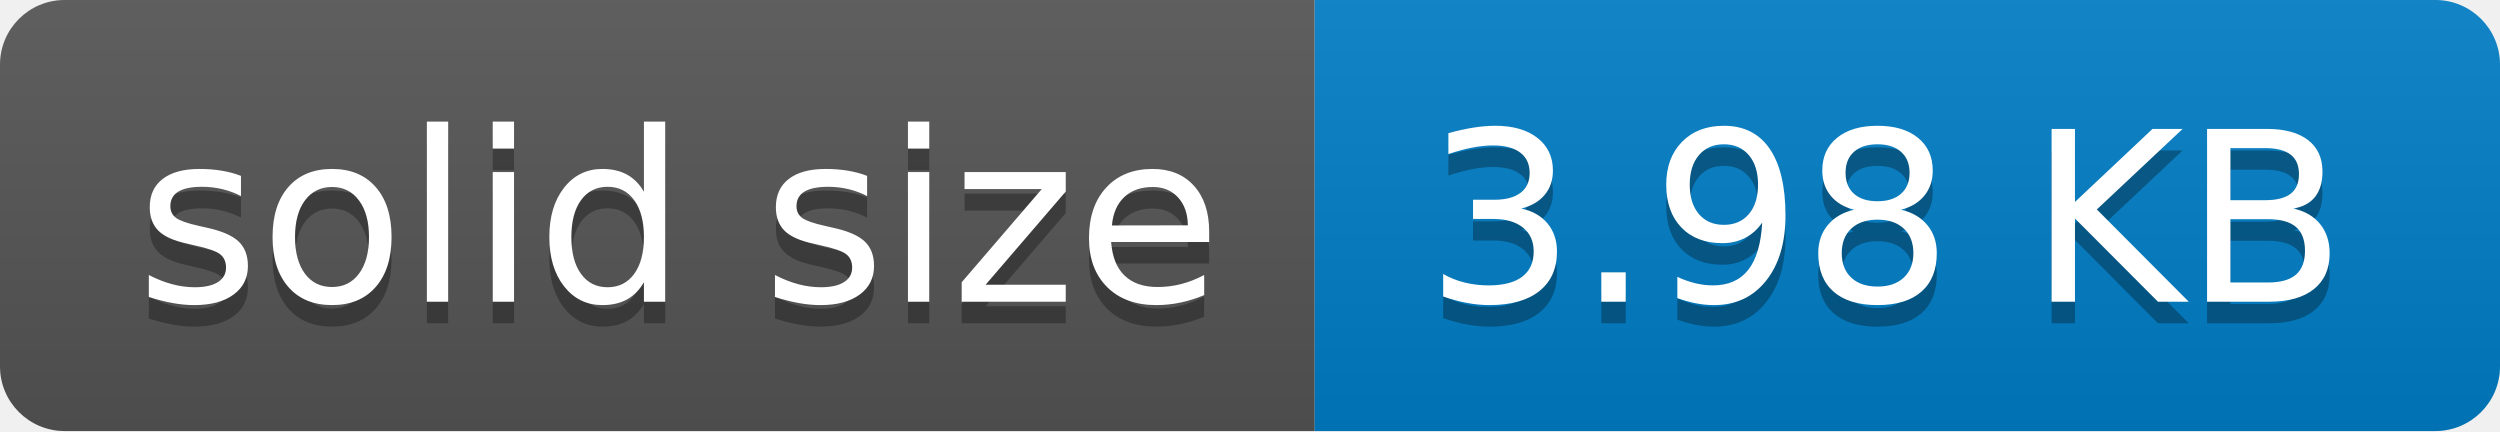
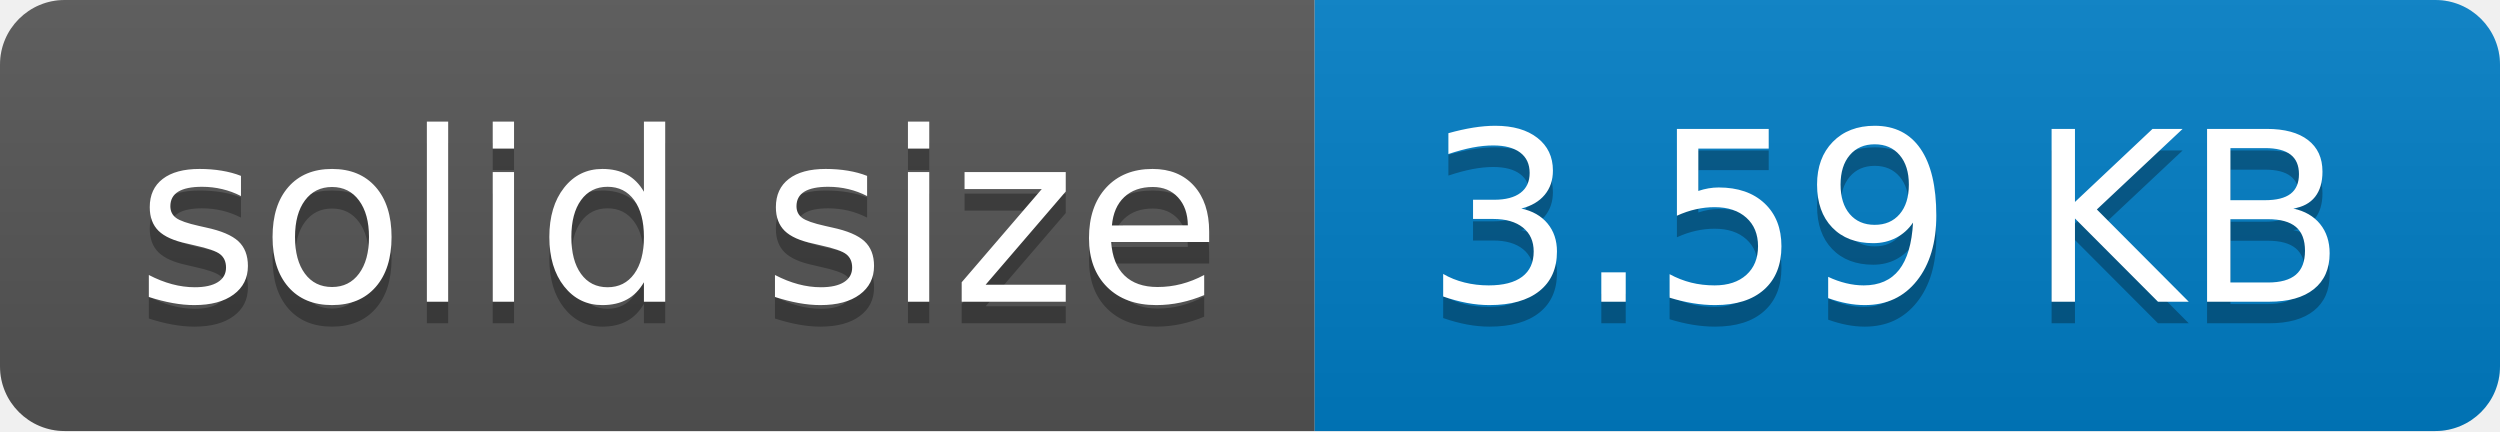
- <svg xmlns="http://www.w3.org/2000/svg" width="116" height="20" role="img" aria-label="solid size: 3.98 KB">
+ <svg xmlns="http://www.w3.org/2000/svg" width="116" height="20" role="img" aria-label="solid size: 3.59 KB">
  <linearGradient id="s" x2="0" y2="100%">
    <stop offset="0" stop-color="#bbb" stop-opacity=".1" />
    <stop offset="1" stop-opacity=".1" />
  </linearGradient>
  <clipPath id="r">
    <rect width="116" height="20" rx="3" fill="#fff" />
  </clipPath>
  <g clip-path="url(#r)">
    <rect width="61" height="20" fill="#555" />
    <rect x="61" width="55" height="20" fill="#007ec6" />
    <rect width="116" height="20" fill="url(#s)" />
  </g>
  <g fill="#fff" text-anchor="middle" font-family="Verdana,Geneva,DejaVu Sans,sans-serif" text-rendering="geometricPrecision" font-size="110">
    <text aria-hidden="true" x="315" y="150" fill="#010101" fill-opacity=".3" transform="scale(.1)" textLength="510">solid size</text>
    <text x="315" y="140" transform="scale(.1)" fill="#fff" textLength="510">solid size</text>
-     <text aria-hidden="true" x="875" y="150" fill="#010101" fill-opacity=".3" transform="scale(.1)" textLength="450">3.98 KB</text>
-     <text x="875" y="140" transform="scale(.1)" fill="#fff" textLength="450">3.98 KB</text>
+     <text aria-hidden="true" x="875" y="150" fill="#010101" fill-opacity=".3" transform="scale(.1)" textLength="450">3.59 KB</text>
+     <text x="875" y="140" transform="scale(.1)" fill="#fff" textLength="450">3.59 KB</text>
  </g>
</svg>
